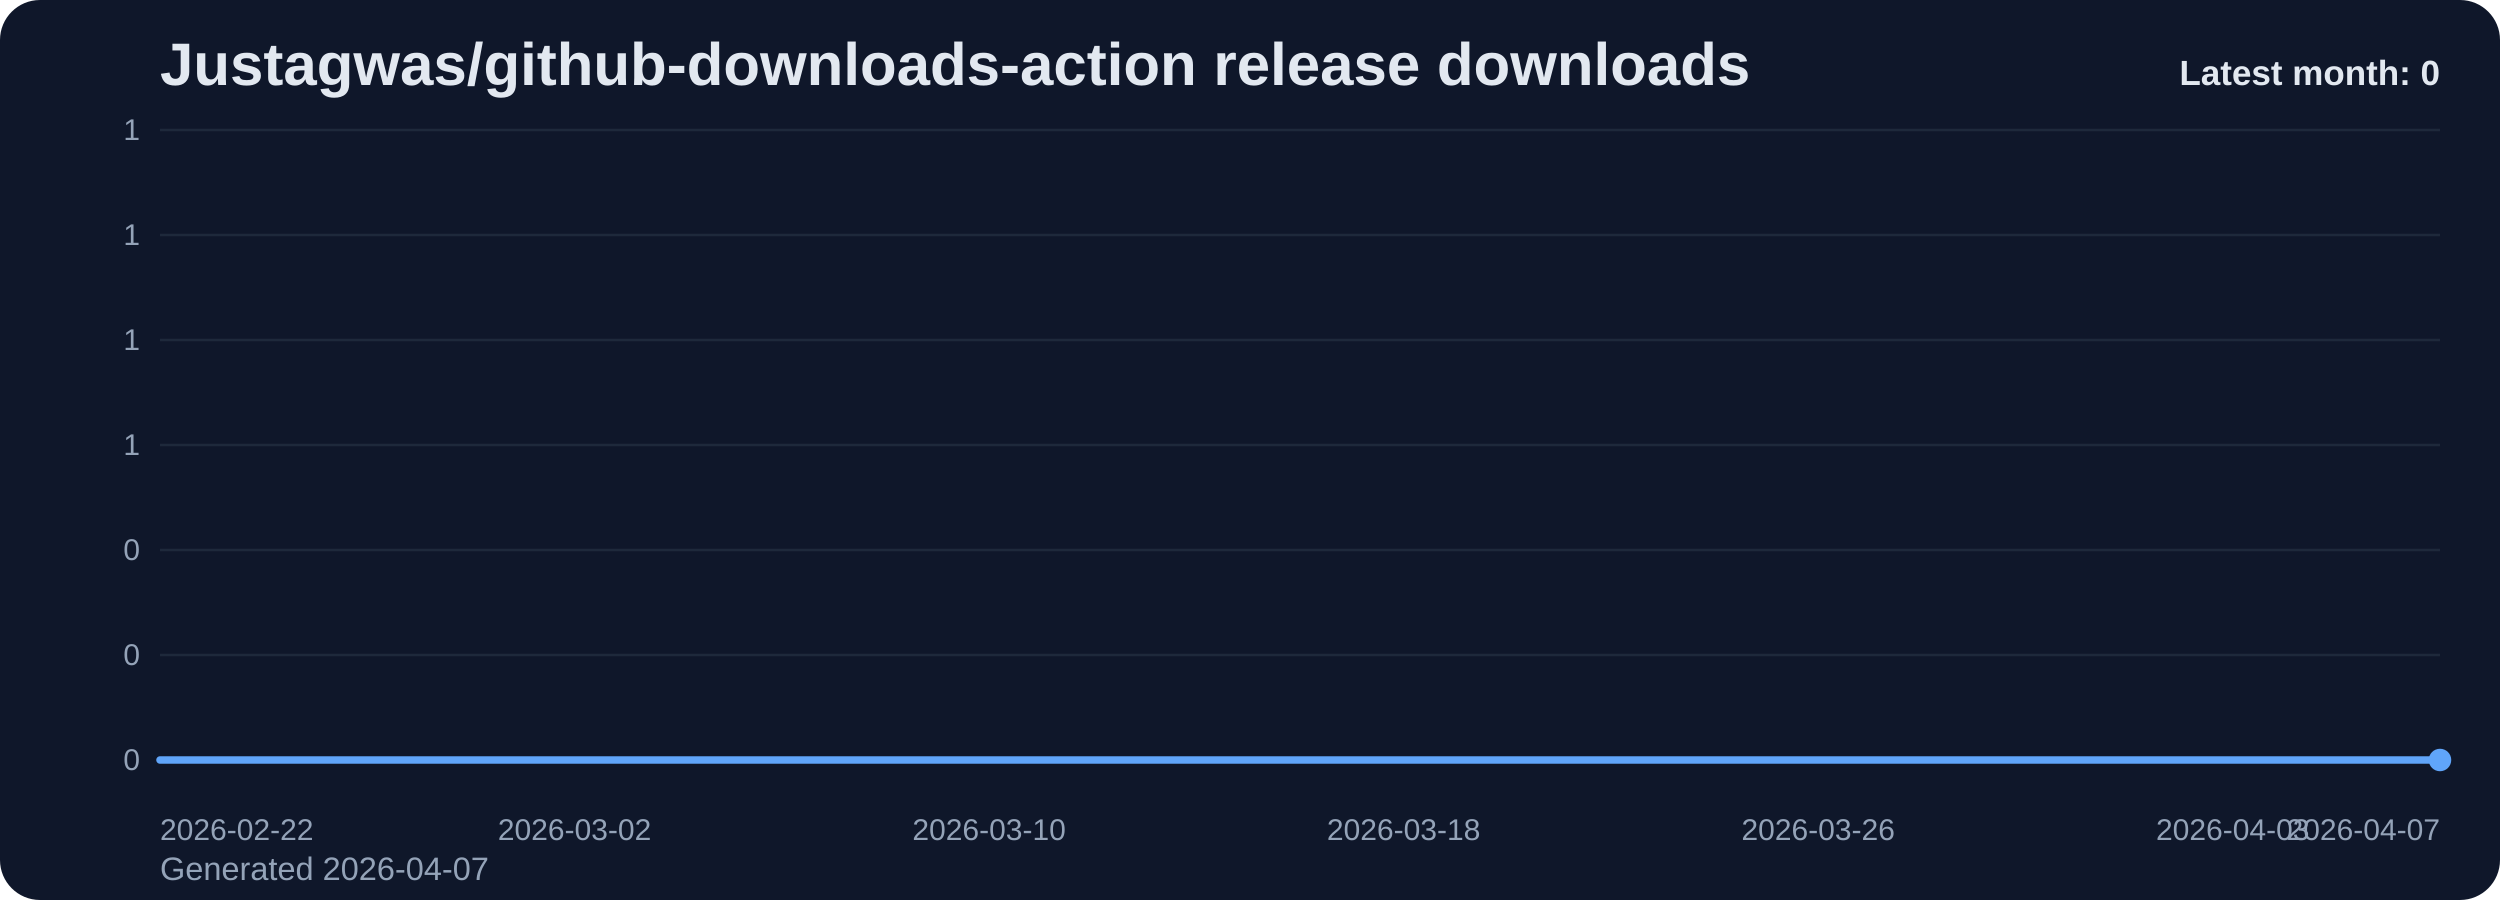
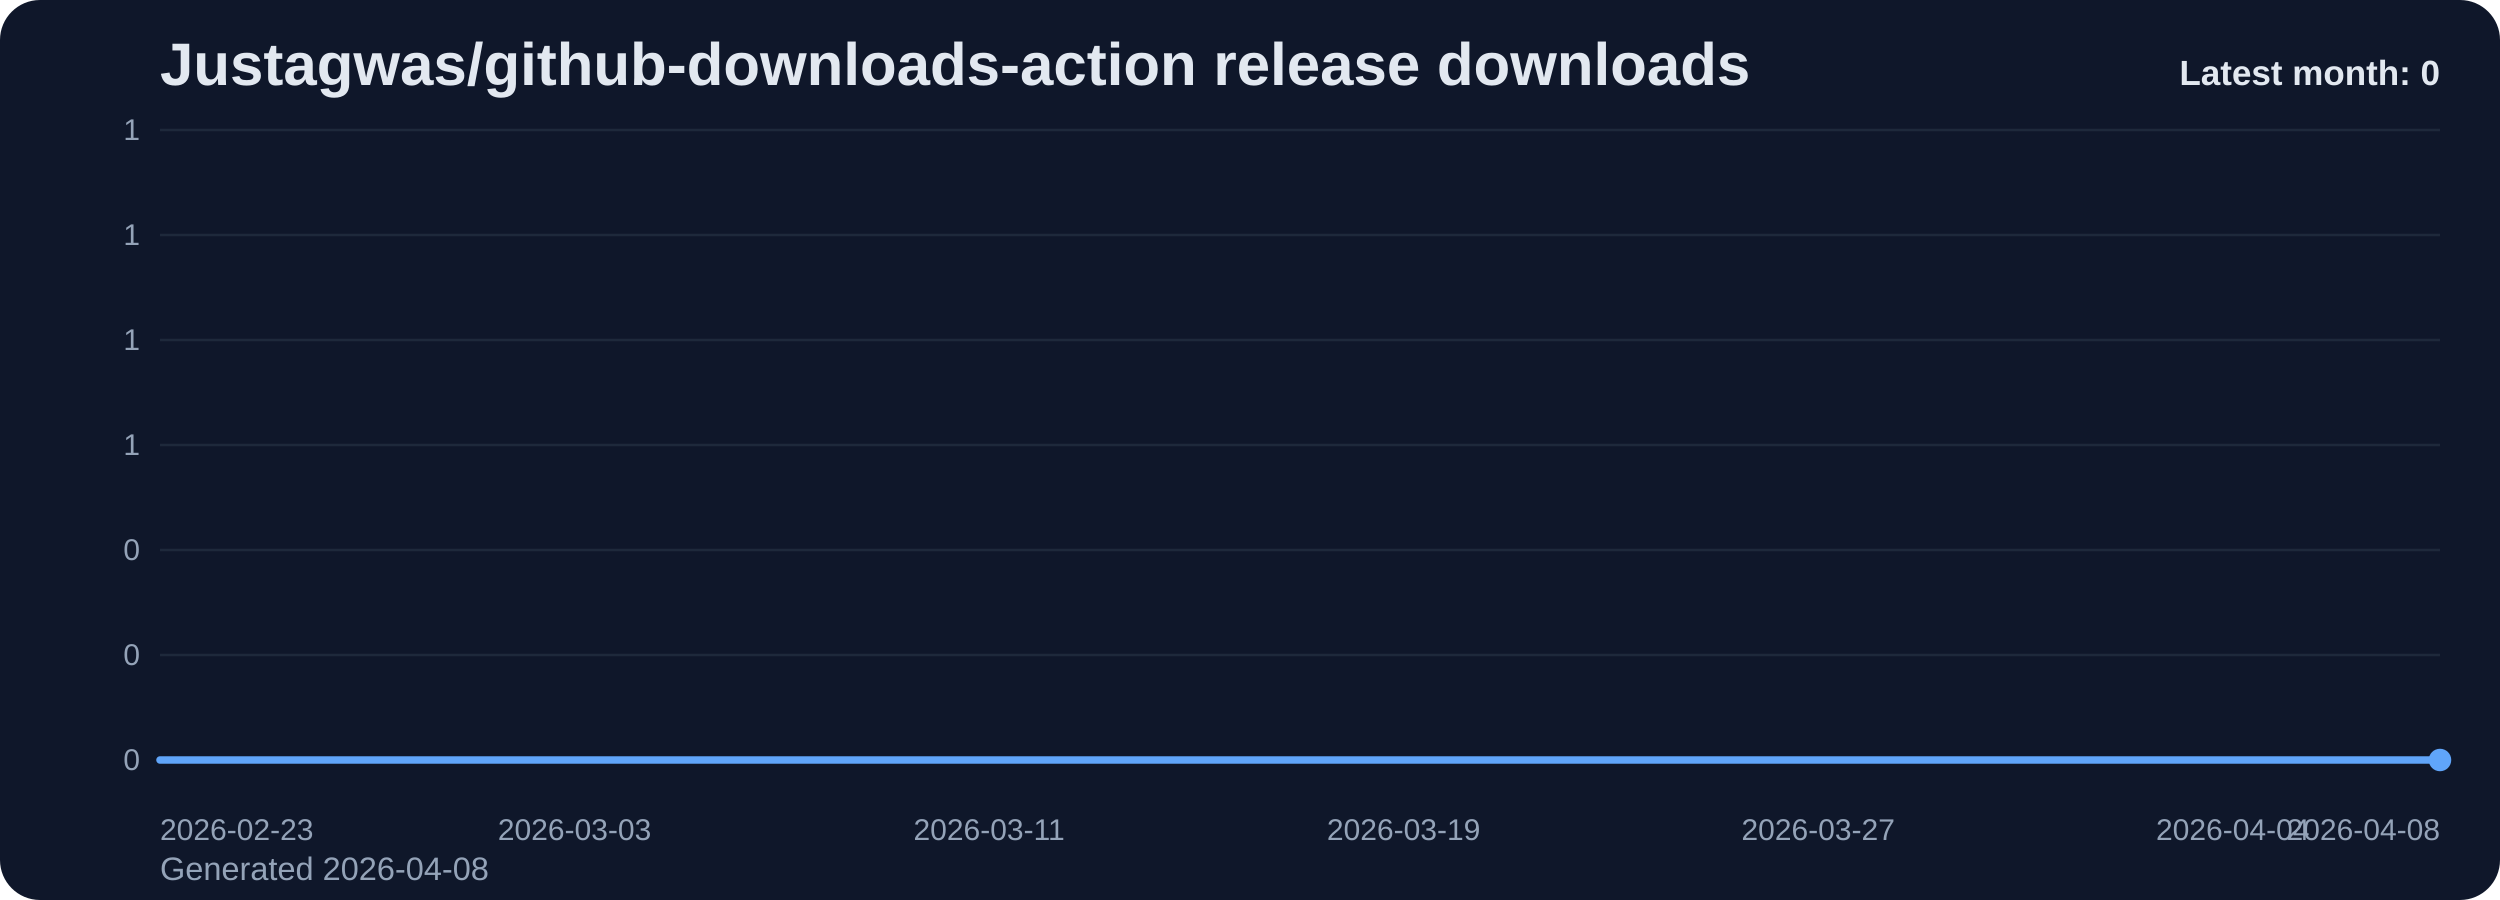
<svg xmlns="http://www.w3.org/2000/svg" viewBox="0 0 1000 360" role="img" aria-label="Justagwas/github-downloads-action release downloads chart">
  <defs>
    <linearGradient id="fill-monthly-slate" x1="0" y1="0" x2="0" y2="1">
      <stop offset="0%" stop-color="#60a5fa" stop-opacity="0.32" />
      <stop offset="100%" stop-color="#60a5fa" stop-opacity="0.05" />
    </linearGradient>
    <style>
      .bg { fill: #0f172a; }
      .title { font: 700 24px Arial, sans-serif; fill: #e2e8f0; }
      .sub { font: 400 13px Arial, sans-serif; fill: #94a3b8; }
      .grid { stroke: #1e293b; stroke-width: 1; }
      .axis { font: 400 12px Arial, sans-serif; fill: #94a3b8; }
      .line { fill: none; stroke: #60a5fa; stroke-width: 3; stroke-linecap: round; stroke-linejoin: round; }
      .dot { fill: #60a5fa; }
      .value { font: 600 11px Arial, sans-serif; fill: #cbd5e1; }
      .latest { font: 700 14px Arial, sans-serif; fill: #e2e8f0; }
    </style>
  </defs>
  <rect class="bg" x="0" y="0" width="1000" height="360" rx="16" />
  <text class="title" x="64" y="34">Justagwas/github-downloads-action release downloads</text>
-   <text class="sub" x="64" y="352">Generated 2026-04-07</text>
+   <text class="sub" x="64" y="352">Generated 2026-04-08</text>
  <line x1="64" y1="52.00" x2="976" y2="52.00" class="grid" />
  <text x="56" y="56.00" text-anchor="end" class="axis">1</text>
  <line x1="64" y1="94.00" x2="976" y2="94.00" class="grid" />
  <text x="56" y="98.00" text-anchor="end" class="axis">1</text>
  <line x1="64" y1="136.00" x2="976" y2="136.00" class="grid" />
  <text x="56" y="140.00" text-anchor="end" class="axis">1</text>
  <line x1="64" y1="178.00" x2="976" y2="178.00" class="grid" />
  <text x="56" y="182.00" text-anchor="end" class="axis">1</text>
  <line x1="64" y1="220.00" x2="976" y2="220.00" class="grid" />
  <text x="56" y="224.00" text-anchor="end" class="axis">0</text>
  <line x1="64" y1="262.00" x2="976" y2="262.00" class="grid" />
  <text x="56" y="266.00" text-anchor="end" class="axis">0</text>
  <line x1="64" y1="304.00" x2="976" y2="304.00" class="grid" />
  <text x="56" y="308.00" text-anchor="end" class="axis">0</text>
  <path d="M 64.00 304 L 64.00 304.00 L 84.73 304.00 L 105.45 304.00 L 126.18 304.00 L 146.91 304.00 L 167.64 304.00 L 188.36 304.00 L 209.09 304.00 L 229.82 304.00 L 250.55 304.00 L 271.27 304.00 L 292.00 304.00 L 312.73 304.00 L 333.45 304.00 L 354.18 304.00 L 374.91 304.00 L 395.64 304.00 L 416.36 304.00 L 437.09 304.00 L 457.82 304.00 L 478.55 304.00 L 499.27 304.00 L 520.00 304.00 L 540.73 304.00 L 561.45 304.00 L 582.18 304.00 L 602.91 304.00 L 623.64 304.00 L 644.36 304.00 L 665.09 304.00 L 685.82 304.00 L 706.55 304.00 L 727.27 304.00 L 748.00 304.00 L 768.73 304.00 L 789.45 304.00 L 810.18 304.00 L 830.91 304.00 L 851.64 304.00 L 872.36 304.00 L 893.09 304.00 L 913.82 304.00 L 934.55 304.00 L 955.27 304.00 L 976.00 304.00 L 976.00 304 Z" fill="url(#fill-monthly-slate)" />
  <polyline class="line" points="64.00,304.00 84.73,304.00 105.45,304.00 126.18,304.00 146.91,304.00 167.64,304.00 188.36,304.00 209.09,304.00 229.82,304.00 250.55,304.00 271.27,304.00 292.00,304.00 312.73,304.00 333.45,304.00 354.18,304.00 374.91,304.00 395.64,304.00 416.36,304.00 437.09,304.00 457.82,304.00 478.55,304.00 499.27,304.00 520.00,304.00 540.73,304.00 561.45,304.00 582.18,304.00 602.91,304.00 623.64,304.00 644.36,304.00 665.09,304.00 685.82,304.00 706.55,304.00 727.27,304.00 748.00,304.00 768.73,304.00 789.45,304.00 810.18,304.00 830.91,304.00 851.64,304.00 872.36,304.00 893.09,304.00 913.82,304.00 934.55,304.00 955.27,304.00 976.00,304.00" />
  <circle class="dot" cx="976.00" cy="304.00" r="4.5" />
-   <text class="axis" x="64.00" y="336" text-anchor="start">2026-02-22</text>
-   <text class="axis" x="229.82" y="336" text-anchor="middle">2026-03-02</text>
-   <text class="axis" x="395.64" y="336" text-anchor="middle">2026-03-10</text>
-   <text class="axis" x="561.45" y="336" text-anchor="middle">2026-03-18</text>
-   <text class="axis" x="727.27" y="336" text-anchor="middle">2026-03-26</text>
-   <text class="axis" x="893.09" y="336" text-anchor="middle">2026-04-03</text>
-   <text class="axis" x="976.00" y="336" text-anchor="end">2026-04-07</text>
+   <text class="axis" x="64.00" y="336" text-anchor="start">2026-02-23</text>
+   <text class="axis" x="229.82" y="336" text-anchor="middle">2026-03-03</text>
+   <text class="axis" x="395.64" y="336" text-anchor="middle">2026-03-11</text>
+   <text class="axis" x="561.45" y="336" text-anchor="middle">2026-03-19</text>
+   <text class="axis" x="727.27" y="336" text-anchor="middle">2026-03-27</text>
+   <text class="axis" x="893.09" y="336" text-anchor="middle">2026-04-04</text>
+   <text class="axis" x="976.00" y="336" text-anchor="end">2026-04-08</text>
  <text class="latest" x="976" y="34" text-anchor="end">Latest month: 0</text>
</svg>
